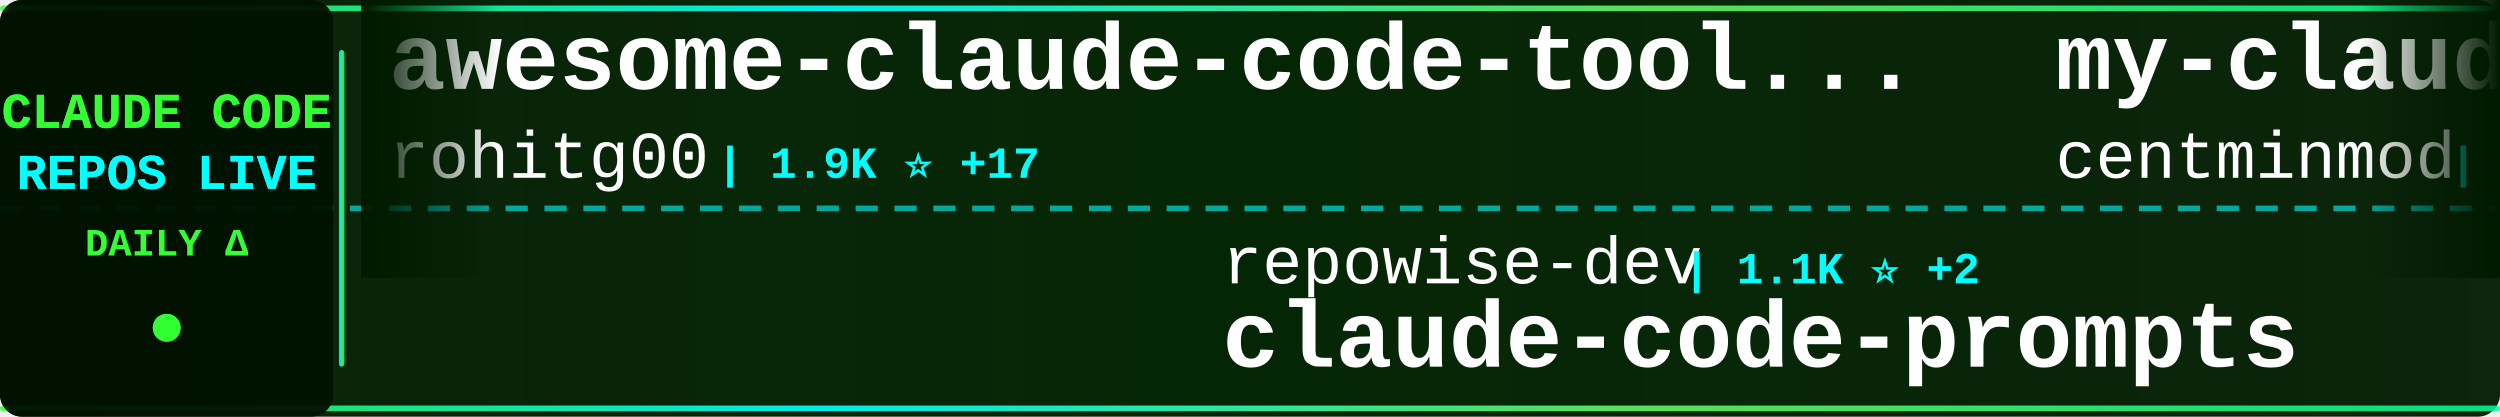
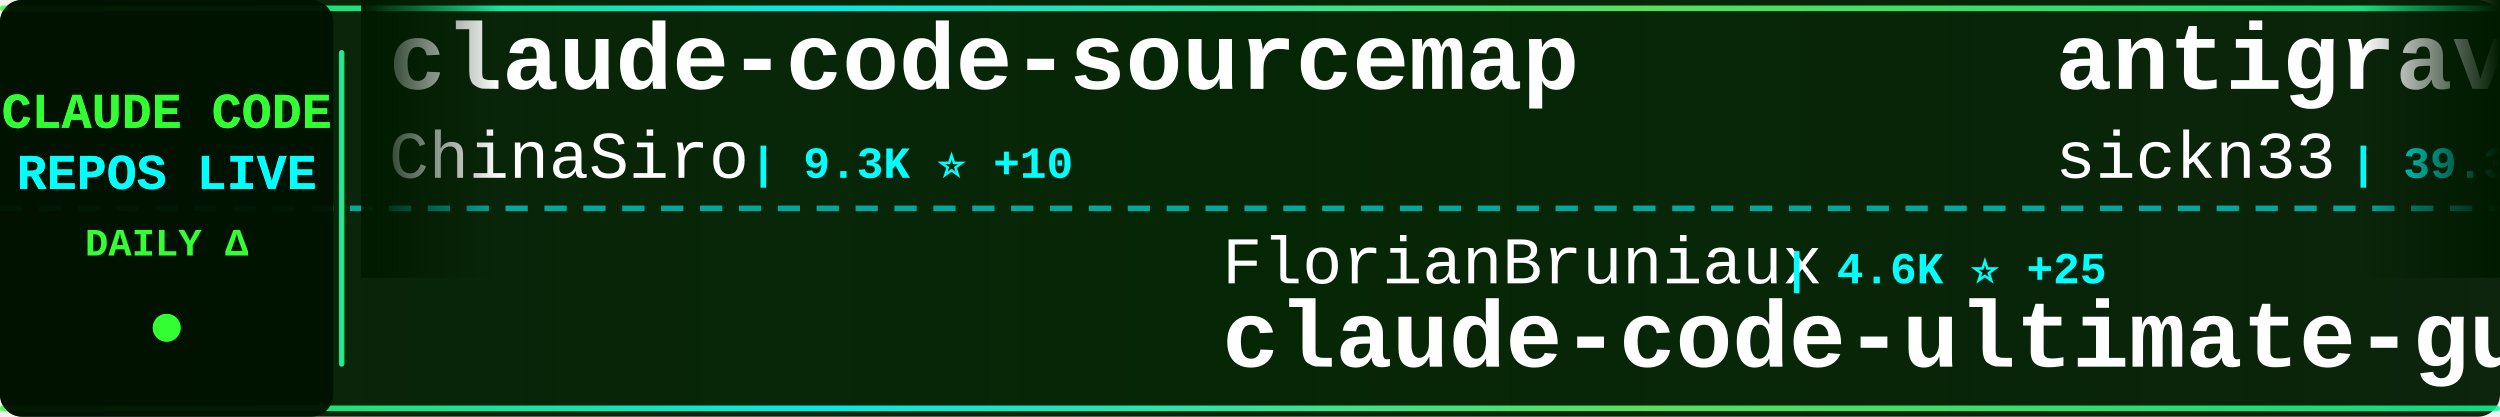
<svg xmlns="http://www.w3.org/2000/svg" width="900" height="150">
  <defs>
    <linearGradient id="tickerBg" x1="0%" y1="0%" x2="100%" y2="0%">
      <stop offset="0%" style="stop-color:#001a00;stop-opacity:0.95" />
      <stop offset="50%" style="stop-color:#002200;stop-opacity:0.98" />
      <stop offset="100%" style="stop-color:#001a00;stop-opacity:0.95" />
    </linearGradient>
    <linearGradient id="borderGrad" x1="0%" y1="0%" x2="100%" y2="0%">
      <stop offset="0%" style="stop-color:#33ff33;stop-opacity:0.85">
        <animate attributeName="stop-opacity" values="0.85;1;0.85" dur="2s" repeatCount="indefinite" />
      </stop>
      <stop offset="33%" style="stop-color:#00ffff;stop-opacity:0.9">
        <animate attributeName="stop-opacity" values="0.9;1;0.9" dur="2.2s" repeatCount="indefinite" />
      </stop>
      <stop offset="66%" style="stop-color:#66ff66;stop-opacity:0.85">
        <animate attributeName="stop-opacity" values="0.85;1;0.85" dur="1.8s" repeatCount="indefinite" />
      </stop>
      <stop offset="100%" style="stop-color:#00ff99;stop-opacity:0.85">
        <animate attributeName="stop-opacity" values="0.85;1;0.85" dur="2s" repeatCount="indefinite" />
      </stop>
    </linearGradient>
    <filter id="textGlow">
      <feGaussianBlur stdDeviation="0.1" result="coloredBlur" />
      <feMerge>
        <feMergeNode in="coloredBlur" />
        <feMergeNode in="SourceGraphic" />
      </feMerge>
    </filter>
    <filter id="metricGlow">
      <feGaussianBlur stdDeviation="0.2" result="coloredBlur" />
      <feMerge>
        <feMergeNode in="coloredBlur" />
        <feMergeNode in="SourceGraphic" />
      </feMerge>
    </filter>
    <linearGradient id="leftFade" x1="0%" y1="0%" x2="100%" y2="0%">
      <stop offset="0%" style="stop-color:#001a00;stop-opacity:1" />
      <stop offset="100%" style="stop-color:#001a00;stop-opacity:0" />
    </linearGradient>
    <linearGradient id="rightFade" x1="0%" y1="0%" x2="100%" y2="0%">
      <stop offset="0%" style="stop-color:#001a00;stop-opacity:0" />
      <stop offset="100%" style="stop-color:#001a00;stop-opacity:1" />
    </linearGradient>
  </defs>
  <rect width="900" height="150" fill="url(#tickerBg)" rx="8" />
  <rect x="0" y="2" width="900" height="2" fill="url(#borderGrad)" rx="1" />
  <rect x="0" y="146" width="900" height="2" fill="url(#borderGrad)" rx="1" />
  <line x1="0" y1="75" x2="900" y2="75" stroke="#00ffff" stroke-width="2" stroke-dasharray="8 6" opacity="0.6" />
  <rect x="0" y="0" width="120" height="150" fill="#001100" opacity="0.95" rx="8" />
  <text x="60" y="46" font-family="'Courier New', monospace" font-size="18" font-weight="bold" fill="#33ff33" text-anchor="middle" filter="url(#textGlow)">
    CLAUDE CODE
  </text>
  <text x="60" y="68" font-family="'Courier New', monospace" font-size="18" font-weight="bold" fill="#00ffff" text-anchor="middle" filter="url(#textGlow)">
    REPOS LIVE
  </text>
  <text x="60" y="92" font-family="'Courier New', monospace" font-size="14" font-weight="bold" fill="#33ff33" text-anchor="middle">
    DAILY Δ
  </text>
  <circle cx="60" cy="118" r="5" fill="#33ff33" filter="url(#metricGlow)">
    <animate attributeName="r" values="4;6;4" dur="1.5s" repeatCount="indefinite" />
    <animate attributeName="opacity" values="0.6;1;0.6" dur="1.5s" repeatCount="indefinite" />
  </circle>
  <rect x="122" y="18" width="2" height="114" fill="url(#borderGrad)" rx="1" />
  <clipPath id="tickerClip">
    <rect x="130" y="0" width="770" height="150" />
  </clipPath>
  <g clip-path="url(#tickerClip)">
    <g id="tickerItems">
      <animateTransform attributeName="transform" attributeType="XML" type="translate" from="0 0" to="-3000 0" dur="54s" repeatCount="indefinite" />
      <g transform="translate(0, 0)">
-         <text x="140" y="32" font-family="'Courier New', monospace" font-size="34" font-weight="bold" fill="#ffffff">awesome-claude-code-tool...</text>
-         <text x="140" y="64" font-family="'Courier New', monospace" font-size="24" font-weight="normal" fill="#ffffff" opacity="1.0">rohitg00</text>
-         <text x="258" y="64" font-family="'Courier New', monospace" font-size="16" font-weight="bold" fill="#00ffff"> | 1.9K ⭐ +17</text>
+         <text x="140" y="32" font-family="'Courier New', monospace" font-size="34" font-weight="bold" fill="#ffffff">claude-code-sourcemap</text>
+         <text x="140" y="64" font-family="'Courier New', monospace" font-size="24" font-weight="normal" fill="#ffffff" opacity="1.0">ChinaSiro</text>
+         <text x="270" y="64" font-family="'Courier New', monospace" font-size="16" font-weight="bold" fill="#00ffff"> | 9.3K ⭐ +10</text>
      </g>
      <g transform="translate(300, 0)">
-         <text x="140" y="102" font-family="'Courier New', monospace" font-size="24" font-weight="normal" fill="#ffffff" opacity="1.0">repowise-dev</text>
-         <text x="306" y="102" font-family="'Courier New', monospace" font-size="16" font-weight="bold" fill="#00ffff"> | 1.1K ⭐ +2</text>
-         <text x="140" y="132" font-family="'Courier New', monospace" font-size="34" font-weight="bold" fill="#ffffff">claude-code-prompts</text>
+         <text x="140" y="102" font-family="'Courier New', monospace" font-size="24" font-weight="normal" fill="#ffffff" opacity="1.0">FlorianBruniaux</text>
+         <text x="342" y="102" font-family="'Courier New', monospace" font-size="16" font-weight="bold" fill="#00ffff"> | 4.6K ⭐ +25</text>
+         <text x="140" y="132" font-family="'Courier New', monospace" font-size="34" font-weight="bold" fill="#ffffff">claude-code-ultimate-gui...</text>
      </g>
      <g transform="translate(600, 0)">
-         <text x="140" y="32" font-family="'Courier New', monospace" font-size="34" font-weight="bold" fill="#ffffff">my-claude-code-setup</text>
-         <text x="140" y="64" font-family="'Courier New', monospace" font-size="24" font-weight="normal" fill="#ffffff" opacity="1.0">centminmod</text>
-         <text x="282" y="64" font-family="'Courier New', monospace" font-size="16" font-weight="bold" fill="#00ffff"> | 2.4K ⭐ +2</text>
+         <text x="140" y="32" font-family="'Courier New', monospace" font-size="34" font-weight="bold" fill="#ffffff">antigravity-awesome-skil...</text>
+         <text x="140" y="64" font-family="'Courier New', monospace" font-size="24" font-weight="normal" fill="#ffffff" opacity="1.0">sickn33</text>
+         <text x="246" y="64" font-family="'Courier New', monospace" font-size="16" font-weight="bold" fill="#00ffff"> | 39.3K ⭐ +107</text>
      </g>
      <g transform="translate(900, 0)">
-         <text x="140" y="102" font-family="'Courier New', monospace" font-size="24" font-weight="normal" fill="#ffffff" opacity="1.0">fazxes</text>
-         <text x="234" y="102" font-family="'Courier New', monospace" font-size="16" font-weight="bold" fill="#00ffff"> | 218 ⭐</text>
-         <text x="140" y="132" font-family="'Courier New', monospace" font-size="34" font-weight="bold" fill="#ffffff">Claude-code</text>
+         <text x="140" y="102" font-family="'Courier New', monospace" font-size="24" font-weight="normal" fill="#ffffff" opacity="1.0">Hyper66666</text>
+         <text x="282" y="102" font-family="'Courier New', monospace" font-size="16" font-weight="bold" fill="#00ffff"> | 215 ⭐</text>
+         <text x="140" y="132" font-family="'Courier New', monospace" font-size="34" font-weight="bold" fill="#ffffff">claude-code-sourcemap</text>
      </g>
      <g transform="translate(1200, 0)">
-         <text x="140" y="32" font-family="'Courier New', monospace" font-size="34" font-weight="bold" fill="#ffffff">ralph-claude-code</text>
-         <text x="140" y="64" font-family="'Courier New', monospace" font-size="24" font-weight="normal" fill="#ffffff" opacity="1.0">frankbria</text>
-         <text x="270" y="64" font-family="'Courier New', monospace" font-size="16" font-weight="bold" fill="#00ffff"> | 9.2K ⭐ +2</text>
+         <text x="140" y="32" font-family="'Courier New', monospace" font-size="34" font-weight="bold" fill="#ffffff">claude-code-tips</text>
+         <text x="140" y="64" font-family="'Courier New', monospace" font-size="24" font-weight="normal" fill="#ffffff" opacity="1.0">ykdojo</text>
+         <text x="234" y="64" font-family="'Courier New', monospace" font-size="16" font-weight="bold" fill="#00ffff"> | 8.6K ⭐ +15</text>
      </g>
      <g transform="translate(1500, 0)">
-         <text x="140" y="102" font-family="'Courier New', monospace" font-size="24" font-weight="normal" fill="#ffffff" opacity="1.0">Cranot</text>
-         <text x="234" y="102" font-family="'Courier New', monospace" font-size="16" font-weight="bold" fill="#00ffff"> | 2.8K ⭐ +2</text>
-         <text x="140" y="132" font-family="'Courier New', monospace" font-size="34" font-weight="bold" fill="#ffffff">claude-code-guide</text>
+         <text x="140" y="102" font-family="'Courier New', monospace" font-size="24" font-weight="normal" fill="#ffffff" opacity="1.0">disler</text>
+         <text x="234" y="102" font-family="'Courier New', monospace" font-size="16" font-weight="bold" fill="#00ffff"> | 1.3K ⭐ +16</text>
+         <text x="140" y="132" font-family="'Courier New', monospace" font-size="34" font-weight="bold" fill="#ffffff">pi-vs-claude-code</text>
      </g>
      <g transform="translate(1800, 0)">
-         <text x="140" y="32" font-family="'Courier New', monospace" font-size="34" font-weight="bold" fill="#ffffff">learn-claude-code</text>
-         <text x="140" y="64" font-family="'Courier New', monospace" font-size="24" font-weight="normal" fill="#ffffff" opacity="1.0">shareAI-lab</text>
-         <text x="294" y="64" font-family="'Courier New', monospace" font-size="16" font-weight="bold" fill="#00ffff"> | 63.9K ⭐ +198</text>
+         <text x="140" y="32" font-family="'Courier New', monospace" font-size="34" font-weight="bold" fill="#ffffff">how-claude-code-works</text>
+         <text x="140" y="64" font-family="'Courier New', monospace" font-size="24" font-weight="normal" fill="#ffffff" opacity="1.0">Windy3f3f3f3f</text>
+         <text x="318" y="64" font-family="'Courier New', monospace" font-size="16" font-weight="bold" fill="#00ffff"> | 2.5K ⭐ +10</text>
      </g>
      <g transform="translate(2100, 0)">
-         <text x="140" y="102" font-family="'Courier New', monospace" font-size="24" font-weight="normal" fill="#ffffff" opacity="1.0">shanraisshan</text>
-         <text x="306" y="102" font-family="'Courier New', monospace" font-size="16" font-weight="bold" fill="#00ffff"> | 55.8K ⭐ +189</text>
-         <text x="140" y="132" font-family="'Courier New', monospace" font-size="34" font-weight="bold" fill="#ffffff">claude-code-best-practic...</text>
+         <text x="140" y="102" font-family="'Courier New', monospace" font-size="24" font-weight="normal" fill="#ffffff" opacity="1.0">LING71671</text>
+         <text x="270" y="102" font-family="'Courier New', monospace" font-size="16" font-weight="bold" fill="#00ffff"> | 870 ⭐</text>
+         <text x="140" y="132" font-family="'Courier New', monospace" font-size="34" font-weight="bold" fill="#ffffff">Open-ClaudeCode</text>
      </g>
      <g transform="translate(2400, 0)">
-         <text x="140" y="32" font-family="'Courier New', monospace" font-size="34" font-weight="bold" fill="#ffffff">claude-code-ultimate-gui...</text>
-         <text x="140" y="64" font-family="'Courier New', monospace" font-size="24" font-weight="normal" fill="#ffffff" opacity="1.0">FlorianBruniaux</text>
-         <text x="342" y="64" font-family="'Courier New', monospace" font-size="16" font-weight="bold" fill="#00ffff"> | 4.6K ⭐ +25</text>
+         <text x="140" y="32" font-family="'Courier New', monospace" font-size="34" font-weight="bold" fill="#ffffff">sc-claude-code-files</text>
+         <text x="140" y="64" font-family="'Courier New', monospace" font-size="24" font-weight="normal" fill="#ffffff" opacity="1.0">https-deeplearning-ai</text>
+         <text x="414" y="64" font-family="'Courier New', monospace" font-size="16" font-weight="bold" fill="#00ffff"> | 522 ⭐</text>
      </g>
      <g transform="translate(2700, 0)">
-         <text x="140" y="102" font-family="'Courier New', monospace" font-size="24" font-weight="normal" fill="#ffffff" opacity="1.0">huangserva</text>
-         <text x="282" y="102" font-family="'Courier New', monospace" font-size="16" font-weight="bold" fill="#00ffff"> | 592 ⭐</text>
-         <text x="140" y="132" font-family="'Courier New', monospace" font-size="34" font-weight="bold" fill="#ffffff">claude-code-cli</text>
+         <text x="140" y="102" font-family="'Courier New', monospace" font-size="24" font-weight="normal" fill="#ffffff" opacity="1.0">guanshan</text>
+         <text x="258" y="102" font-family="'Courier New', monospace" font-size="16" font-weight="bold" fill="#00ffff"> | 60 ⭐</text>
+         <text x="140" y="132" font-family="'Courier New', monospace" font-size="34" font-weight="bold" fill="#ffffff">ClaudeCode</text>
      </g>
      <g transform="translate(3000, 0)">
-         <text x="140" y="32" font-family="'Courier New', monospace" font-size="34" font-weight="bold" fill="#ffffff">awesome-claude-code-tool...</text>
-         <text x="140" y="64" font-family="'Courier New', monospace" font-size="24" font-weight="normal" fill="#ffffff" opacity="1.0">rohitg00</text>
-         <text x="258" y="64" font-family="'Courier New', monospace" font-size="16" font-weight="bold" fill="#00ffff"> | 1.9K ⭐ +17</text>
+         <text x="140" y="32" font-family="'Courier New', monospace" font-size="34" font-weight="bold" fill="#ffffff">claude-code-sourcemap</text>
+         <text x="140" y="64" font-family="'Courier New', monospace" font-size="24" font-weight="normal" fill="#ffffff" opacity="1.0">ChinaSiro</text>
+         <text x="270" y="64" font-family="'Courier New', monospace" font-size="16" font-weight="bold" fill="#00ffff"> | 9.3K ⭐ +10</text>
      </g>
      <g transform="translate(3300, 0)">
-         <text x="140" y="102" font-family="'Courier New', monospace" font-size="24" font-weight="normal" fill="#ffffff" opacity="1.0">repowise-dev</text>
-         <text x="306" y="102" font-family="'Courier New', monospace" font-size="16" font-weight="bold" fill="#00ffff"> | 1.1K ⭐ +2</text>
-         <text x="140" y="132" font-family="'Courier New', monospace" font-size="34" font-weight="bold" fill="#ffffff">claude-code-prompts</text>
+         <text x="140" y="102" font-family="'Courier New', monospace" font-size="24" font-weight="normal" fill="#ffffff" opacity="1.0">FlorianBruniaux</text>
+         <text x="342" y="102" font-family="'Courier New', monospace" font-size="16" font-weight="bold" fill="#00ffff"> | 4.6K ⭐ +25</text>
+         <text x="140" y="132" font-family="'Courier New', monospace" font-size="34" font-weight="bold" fill="#ffffff">claude-code-ultimate-gui...</text>
      </g>
      <g transform="translate(3600, 0)">
-         <text x="140" y="32" font-family="'Courier New', monospace" font-size="34" font-weight="bold" fill="#ffffff">my-claude-code-setup</text>
-         <text x="140" y="64" font-family="'Courier New', monospace" font-size="24" font-weight="normal" fill="#ffffff" opacity="1.0">centminmod</text>
-         <text x="282" y="64" font-family="'Courier New', monospace" font-size="16" font-weight="bold" fill="#00ffff"> | 2.4K ⭐ +2</text>
+         <text x="140" y="32" font-family="'Courier New', monospace" font-size="34" font-weight="bold" fill="#ffffff">antigravity-awesome-skil...</text>
+         <text x="140" y="64" font-family="'Courier New', monospace" font-size="24" font-weight="normal" fill="#ffffff" opacity="1.0">sickn33</text>
+         <text x="246" y="64" font-family="'Courier New', monospace" font-size="16" font-weight="bold" fill="#00ffff"> | 39.3K ⭐ +107</text>
      </g>
      <g transform="translate(3900, 0)">
-         <text x="140" y="102" font-family="'Courier New', monospace" font-size="24" font-weight="normal" fill="#ffffff" opacity="1.0">fazxes</text>
-         <text x="234" y="102" font-family="'Courier New', monospace" font-size="16" font-weight="bold" fill="#00ffff"> | 218 ⭐</text>
-         <text x="140" y="132" font-family="'Courier New', monospace" font-size="34" font-weight="bold" fill="#ffffff">Claude-code</text>
+         <text x="140" y="102" font-family="'Courier New', monospace" font-size="24" font-weight="normal" fill="#ffffff" opacity="1.0">Hyper66666</text>
+         <text x="282" y="102" font-family="'Courier New', monospace" font-size="16" font-weight="bold" fill="#00ffff"> | 215 ⭐</text>
+         <text x="140" y="132" font-family="'Courier New', monospace" font-size="34" font-weight="bold" fill="#ffffff">claude-code-sourcemap</text>
      </g>
    </g>
  </g>
  <rect x="130" y="0" width="50" height="100" fill="url(#leftFade)" />
  <rect x="850" y="0" width="50" height="100" fill="url(#rightFade)" />
</svg>
